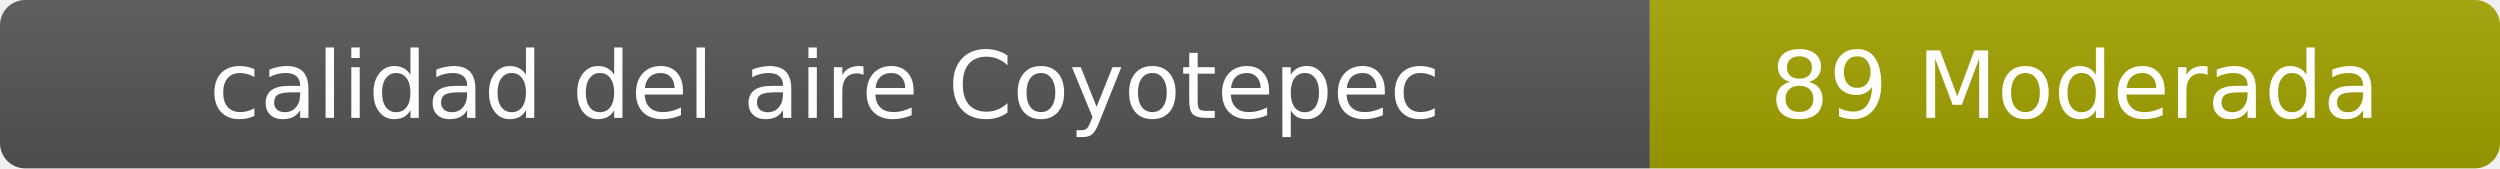
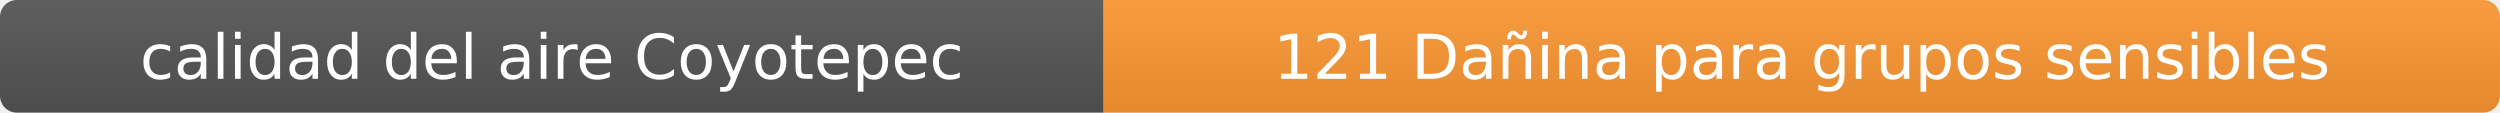
- <svg xmlns="http://www.w3.org/2000/svg" width="297" height="20" role="img" aria-label="calidad del aire: 89 Moderada">
+ <svg xmlns="http://www.w3.org/2000/svg" width="444" height="20" role="img" aria-label="calidad del aire: 121 Dañina para grupos sensibles">
  <linearGradient id="s" x2="0" y2="100%">
    <stop offset="0" stop-color="#bbb" stop-opacity=".1" />
    <stop offset="1" stop-opacity=".1" />
  </linearGradient>
  <clipPath id="r">
-     <rect width="297" height="20" rx="3" fill="#fff" />
+     <rect width="444" height="20" rx="3" fill="#fff" />
  </clipPath>
  <g clip-path="url(#r)">
    <rect width="196" height="20" fill="#555" />
-     <rect x="196" width="101" height="20" fill="#a3a300" />
-     <rect width="297" height="20" fill="url(#s)" />
+     <rect x="196" width="248" height="20" fill="#ff9933" />
+     <rect width="444" height="20" fill="url(#s)" />
  </g>
  <g fill="#fff" text-anchor="middle" font-family="Verdana,Geneva,DejaVu Sans,sans-serif" font-size="11">
    <text x="98" y="14">calidad del aire Coyotepec</text>
-     <text x="246.5" y="14">89 Moderada</text>
+     <text x="320" y="14">121 Dañina para grupos sensibles</text>
  </g>
</svg>
